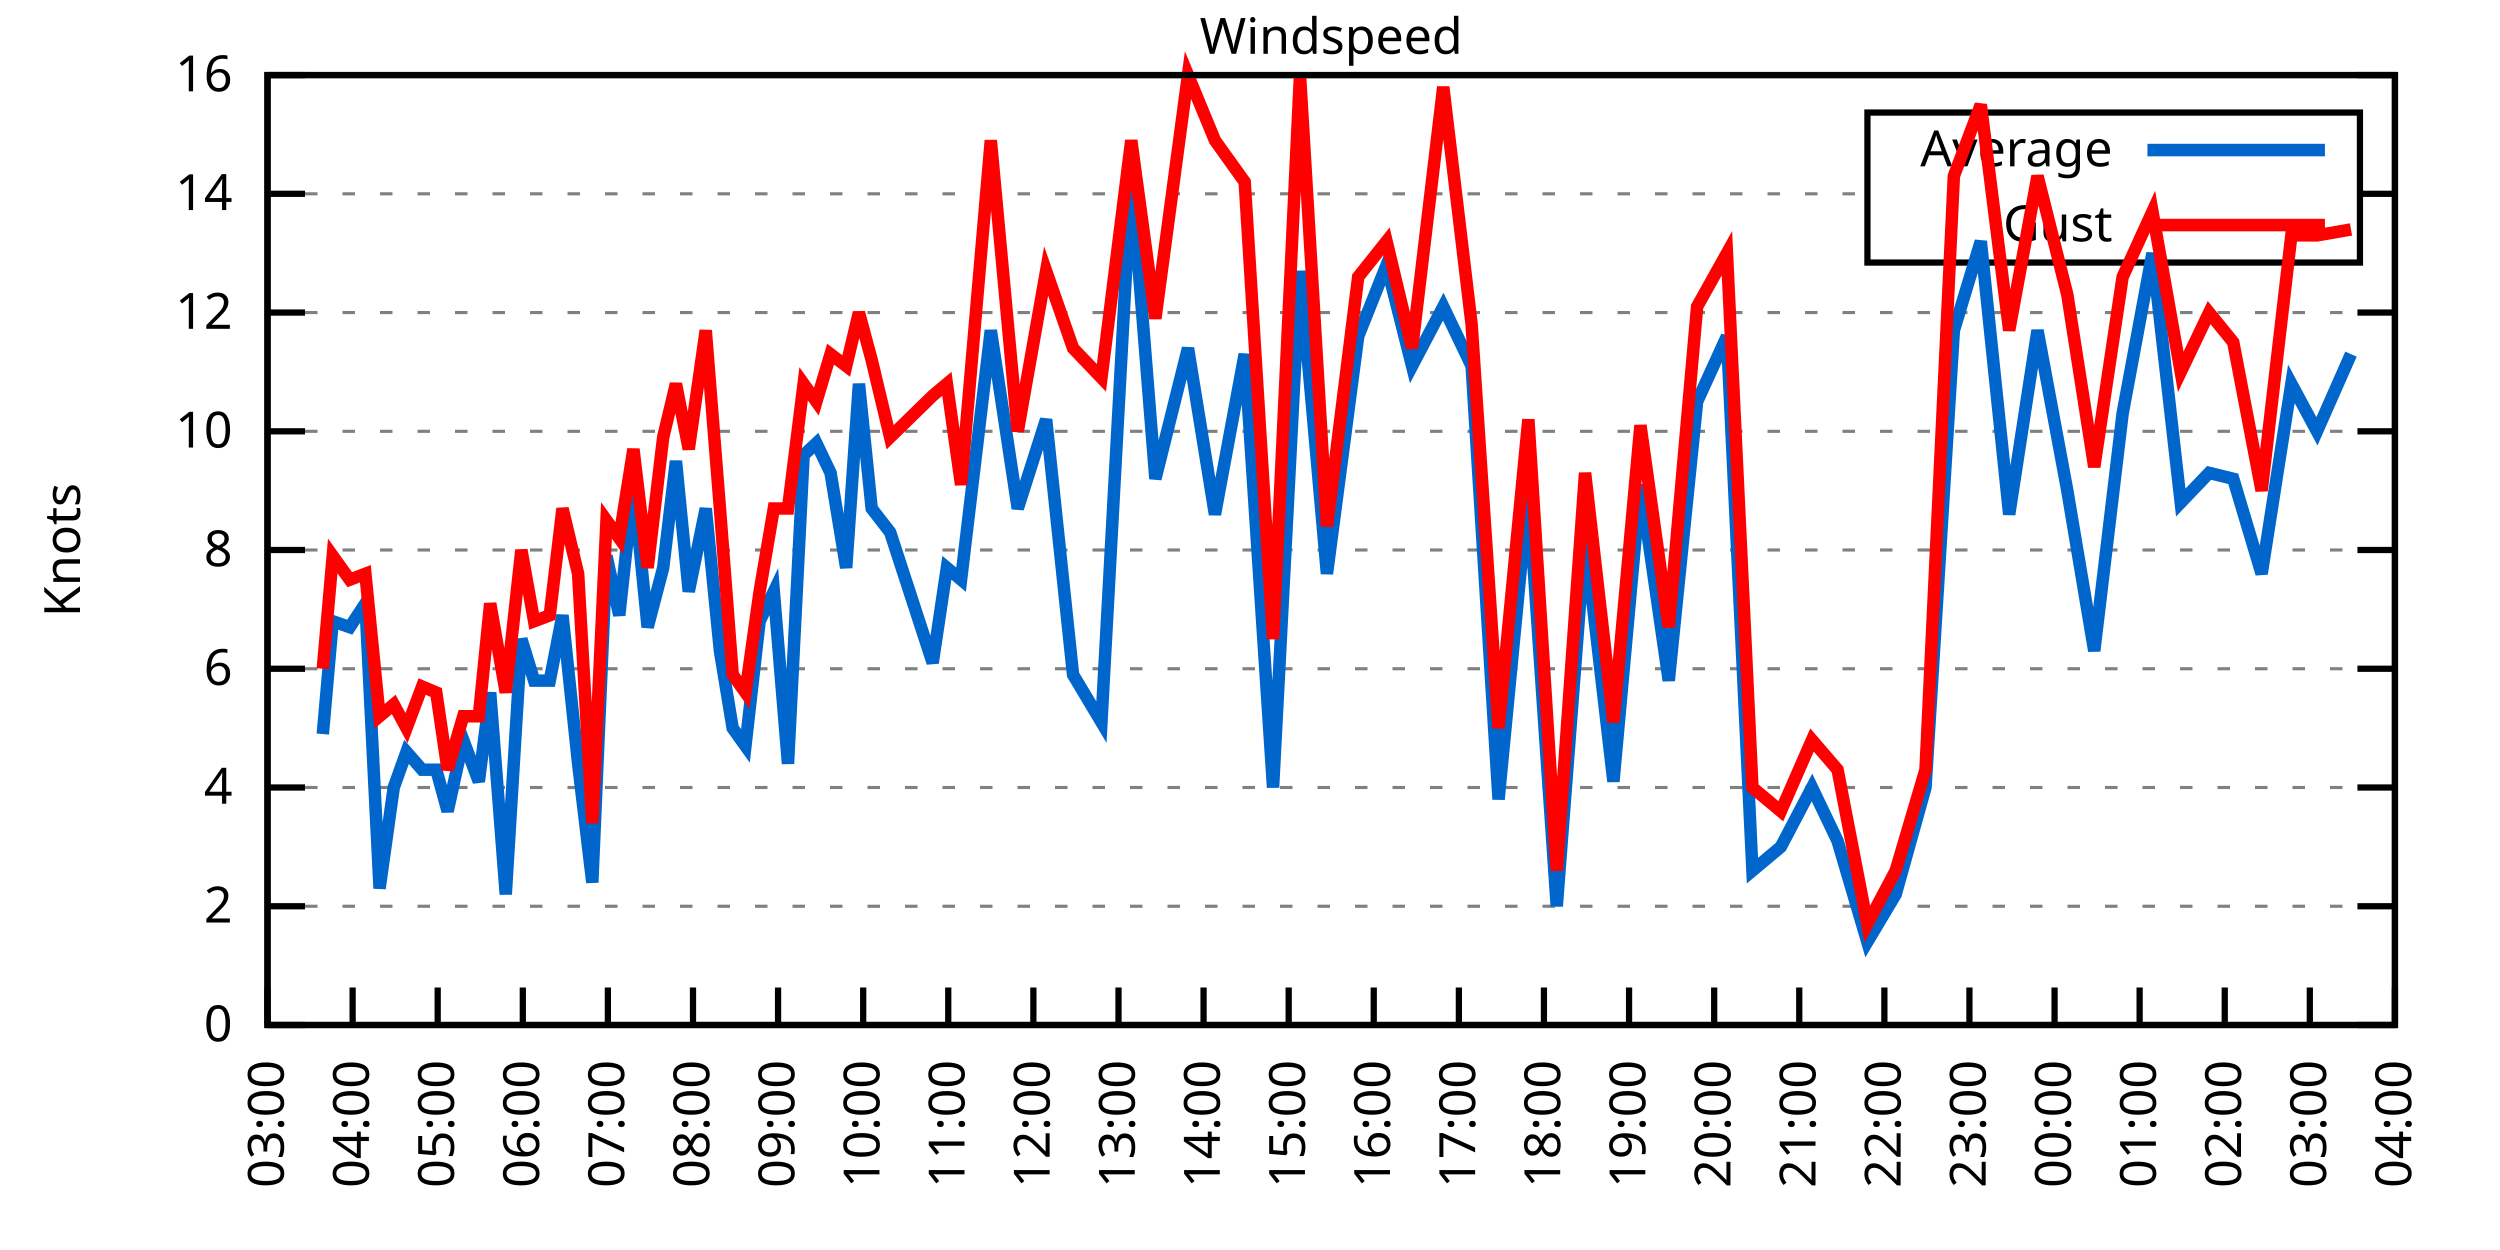
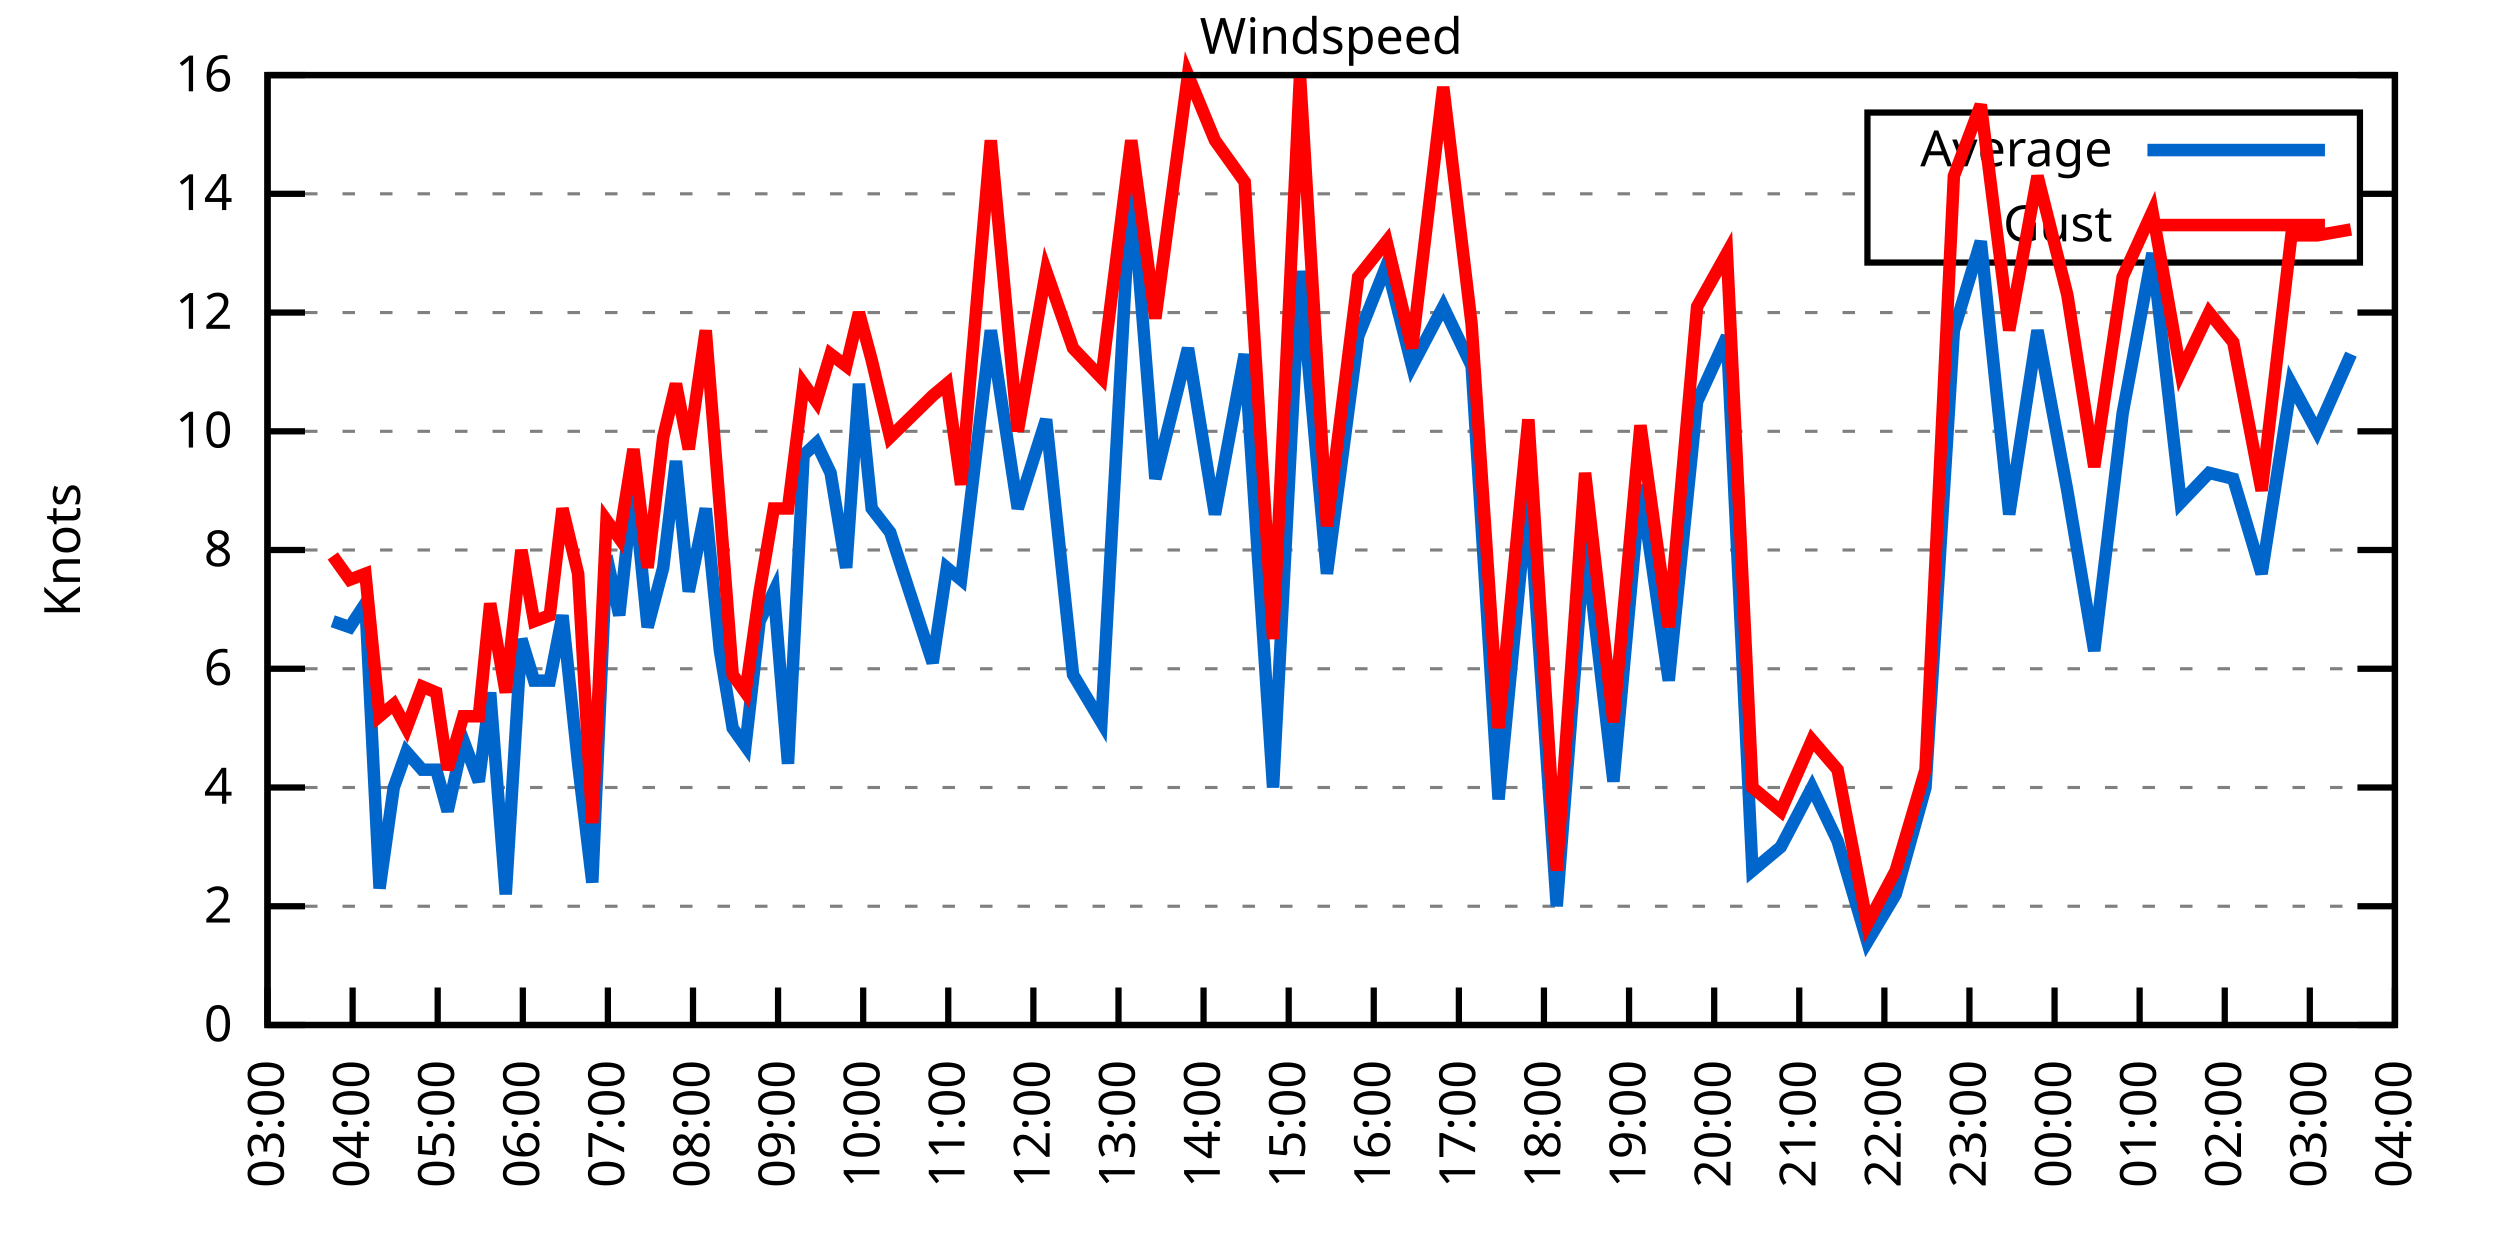
<svg xmlns="http://www.w3.org/2000/svg" xmlns:xlink="http://www.w3.org/1999/xlink" width="400" height="200" viewBox="0 0 400 200">
  <g id="gnuplot_canvas">
    <rect x="0" y="0" width="400" height="200" fill="none" />
    <defs>
      <circle id="gpDot" r="0.5" stroke-width="0.5" stroke="currentColor" />
      <path id="gpPt0" stroke-width="0.333" stroke="currentColor" d="M-1,0 h2 M0,-1 v2" />
      <path id="gpPt1" stroke-width="0.333" stroke="currentColor" d="M-1,-1 L1,1 M1,-1 L-1,1" />
      <path id="gpPt2" stroke-width="0.333" stroke="currentColor" d="M-1,0 L1,0 M0,-1 L0,1 M-1,-1 L1,1 M-1,1 L1,-1" />
      <rect id="gpPt3" stroke-width="0.333" stroke="currentColor" x="-1" y="-1" width="2" height="2" />
      <rect id="gpPt4" stroke-width="0.333" stroke="currentColor" fill="currentColor" x="-1" y="-1" width="2" height="2" />
      <circle id="gpPt5" stroke-width="0.333" stroke="currentColor" cx="0" cy="0" r="1" />
      <use xlink:href="#gpPt5" id="gpPt6" fill="currentColor" stroke="none" />
      <path id="gpPt7" stroke-width="0.333" stroke="currentColor" d="M0,-1.33 L-1.33,0.67 L1.33,0.67 z" />
      <use xlink:href="#gpPt7" id="gpPt8" fill="currentColor" stroke="none" />
      <use xlink:href="#gpPt7" id="gpPt9" stroke="currentColor" transform="rotate(180)" />
      <use xlink:href="#gpPt9" id="gpPt10" fill="currentColor" stroke="none" />
      <use xlink:href="#gpPt3" id="gpPt11" stroke="currentColor" transform="rotate(45)" />
      <use xlink:href="#gpPt11" id="gpPt12" fill="currentColor" stroke="none" />
      <path id="gpPt13" stroke-width="0.333" stroke="currentColor" d="M0,1.330 L1.265,0.411 L0.782,-1.067 L-0.782,-1.076 L-1.265,0.411 z" />
      <use xlink:href="#gpPt13" id="gpPt14" fill="currentColor" stroke="none" />
      <filter id="textbox" filterUnits="objectBoundingBox" x="0" y="0" height="1" width="1">
        <feFlood flood-color="white" flood-opacity="1" result="bgnd" />
        <feComposite in="SourceGraphic" in2="bgnd" operator="atop" />
      </filter>
      <filter id="greybox" filterUnits="objectBoundingBox" x="0" y="0" height="1" width="1">
        <feFlood flood-color="lightgrey" flood-opacity="1" result="grey" />
        <feComposite in="SourceGraphic" in2="grey" operator="atop" />
      </filter>
    </defs>
    <g fill="none" color="white" stroke="currentColor" stroke-width="1.00" stroke-linecap="butt" stroke-linejoin="miter">
</g>
    <g fill="none" color="black" stroke="currentColor" stroke-width="1.00" stroke-linecap="butt" stroke-linejoin="miter">
      <g stroke="none" shape-rendering="crispEdges">
        <polygon fill="rgb(255, 255, 255)" points="42.80,164.00 383.18,164.00 383.18,12.02 42.80,12.02 " />
      </g>
    </g>
    <g fill="none" color="black" stroke="currentColor" stroke-width="1.00" stroke-linecap="butt" stroke-linejoin="miter">
</g>
    <g fill="none" color="black" stroke="black" stroke-width="0.50" stroke-linecap="butt" stroke-linejoin="miter">
</g>
    <g fill="none" color="gray" stroke="currentColor" stroke-width="0.50" stroke-linecap="butt" stroke-linejoin="miter">
      <path stroke="gray" stroke-dasharray="2,4" class="gridline" d="M42.80,164.00 L383.19,164.00  " />
    </g>
    <g fill="none" color="gray" stroke="gray" stroke-width="1.00" stroke-linecap="butt" stroke-linejoin="miter">
</g>
    <g fill="none" color="black" stroke="currentColor" stroke-width="1.00" stroke-linecap="butt" stroke-linejoin="miter">
      <path stroke="black" d="M42.80,164.00 L48.80,164.00 M383.19,164.00 L377.19,164.00  " />
      <g transform="translate(37.20,166.60)" stroke="none" fill="black" font-family="Sans" font-size="8.00" text-anchor="end">
        <text>
          <tspan font-family="Sans"> 0</tspan>
        </text>
      </g>
    </g>
    <g fill="none" color="black" stroke="currentColor" stroke-width="1.00" stroke-linecap="butt" stroke-linejoin="miter">
</g>
    <g fill="none" color="black" stroke="black" stroke-width="0.50" stroke-linecap="butt" stroke-linejoin="miter">
</g>
    <g fill="none" color="gray" stroke="currentColor" stroke-width="0.50" stroke-linecap="butt" stroke-linejoin="miter">
      <path stroke="gray" stroke-dasharray="2,4" class="gridline" d="M42.80,145.00 L383.19,145.00  " />
    </g>
    <g fill="none" color="gray" stroke="gray" stroke-width="1.00" stroke-linecap="butt" stroke-linejoin="miter">
</g>
    <g fill="none" color="black" stroke="currentColor" stroke-width="1.00" stroke-linecap="butt" stroke-linejoin="miter">
      <path stroke="black" d="M42.80,145.00 L48.80,145.00 M383.19,145.00 L377.19,145.00  " />
      <g transform="translate(37.20,147.60)" stroke="none" fill="black" font-family="Sans" font-size="8.00" text-anchor="end">
        <text>
          <tspan font-family="Sans"> 2</tspan>
        </text>
      </g>
    </g>
    <g fill="none" color="black" stroke="currentColor" stroke-width="1.00" stroke-linecap="butt" stroke-linejoin="miter">
</g>
    <g fill="none" color="black" stroke="black" stroke-width="0.50" stroke-linecap="butt" stroke-linejoin="miter">
</g>
    <g fill="none" color="gray" stroke="currentColor" stroke-width="0.50" stroke-linecap="butt" stroke-linejoin="miter">
      <path stroke="gray" stroke-dasharray="2,4" class="gridline" d="M42.80,126.00 L383.19,126.00  " />
    </g>
    <g fill="none" color="gray" stroke="gray" stroke-width="1.00" stroke-linecap="butt" stroke-linejoin="miter">
</g>
    <g fill="none" color="black" stroke="currentColor" stroke-width="1.00" stroke-linecap="butt" stroke-linejoin="miter">
      <path stroke="black" d="M42.80,126.00 L48.80,126.00 M383.19,126.00 L377.19,126.00  " />
      <g transform="translate(37.20,128.60)" stroke="none" fill="black" font-family="Sans" font-size="8.00" text-anchor="end">
        <text>
          <tspan font-family="Sans"> 4</tspan>
        </text>
      </g>
    </g>
    <g fill="none" color="black" stroke="currentColor" stroke-width="1.00" stroke-linecap="butt" stroke-linejoin="miter">
</g>
    <g fill="none" color="black" stroke="black" stroke-width="0.50" stroke-linecap="butt" stroke-linejoin="miter">
</g>
    <g fill="none" color="gray" stroke="currentColor" stroke-width="0.50" stroke-linecap="butt" stroke-linejoin="miter">
      <path stroke="gray" stroke-dasharray="2,4" class="gridline" d="M42.80,107.00 L383.19,107.00  " />
    </g>
    <g fill="none" color="gray" stroke="gray" stroke-width="1.00" stroke-linecap="butt" stroke-linejoin="miter">
</g>
    <g fill="none" color="black" stroke="currentColor" stroke-width="1.00" stroke-linecap="butt" stroke-linejoin="miter">
      <path stroke="black" d="M42.80,107.00 L48.80,107.00 M383.19,107.00 L377.19,107.00  " />
      <g transform="translate(37.20,109.60)" stroke="none" fill="black" font-family="Sans" font-size="8.00" text-anchor="end">
        <text>
          <tspan font-family="Sans"> 6</tspan>
        </text>
      </g>
    </g>
    <g fill="none" color="black" stroke="currentColor" stroke-width="1.00" stroke-linecap="butt" stroke-linejoin="miter">
</g>
    <g fill="none" color="black" stroke="black" stroke-width="0.50" stroke-linecap="butt" stroke-linejoin="miter">
</g>
    <g fill="none" color="gray" stroke="currentColor" stroke-width="0.50" stroke-linecap="butt" stroke-linejoin="miter">
      <path stroke="gray" stroke-dasharray="2,4" class="gridline" d="M42.80,88.00 L383.19,88.00  " />
    </g>
    <g fill="none" color="gray" stroke="gray" stroke-width="1.00" stroke-linecap="butt" stroke-linejoin="miter">
</g>
    <g fill="none" color="black" stroke="currentColor" stroke-width="1.00" stroke-linecap="butt" stroke-linejoin="miter">
      <path stroke="black" d="M42.80,88.00 L48.80,88.00 M383.19,88.00 L377.19,88.00  " />
      <g transform="translate(37.20,90.60)" stroke="none" fill="black" font-family="Sans" font-size="8.00" text-anchor="end">
        <text>
          <tspan font-family="Sans"> 8</tspan>
        </text>
      </g>
    </g>
    <g fill="none" color="black" stroke="currentColor" stroke-width="1.00" stroke-linecap="butt" stroke-linejoin="miter">
</g>
    <g fill="none" color="black" stroke="black" stroke-width="0.50" stroke-linecap="butt" stroke-linejoin="miter">
</g>
    <g fill="none" color="gray" stroke="currentColor" stroke-width="0.50" stroke-linecap="butt" stroke-linejoin="miter">
      <path stroke="gray" stroke-dasharray="2,4" class="gridline" d="M42.80,69.01 L383.19,69.01  " />
    </g>
    <g fill="none" color="gray" stroke="gray" stroke-width="1.00" stroke-linecap="butt" stroke-linejoin="miter">
</g>
    <g fill="none" color="black" stroke="currentColor" stroke-width="1.00" stroke-linecap="butt" stroke-linejoin="miter">
      <path stroke="black" d="M42.80,69.01 L48.80,69.01 M383.19,69.01 L377.19,69.01  " />
      <g transform="translate(37.20,71.61)" stroke="none" fill="black" font-family="Sans" font-size="8.00" text-anchor="end">
        <text>
          <tspan font-family="Sans"> 10</tspan>
        </text>
      </g>
    </g>
    <g fill="none" color="black" stroke="currentColor" stroke-width="1.00" stroke-linecap="butt" stroke-linejoin="miter">
</g>
    <g fill="none" color="black" stroke="black" stroke-width="0.50" stroke-linecap="butt" stroke-linejoin="miter">
</g>
    <g fill="none" color="gray" stroke="currentColor" stroke-width="0.50" stroke-linecap="butt" stroke-linejoin="miter">
      <path stroke="gray" stroke-dasharray="2,4" class="gridline" d="M42.80,50.01 L383.19,50.01  " />
    </g>
    <g fill="none" color="gray" stroke="gray" stroke-width="1.00" stroke-linecap="butt" stroke-linejoin="miter">
</g>
    <g fill="none" color="black" stroke="currentColor" stroke-width="1.00" stroke-linecap="butt" stroke-linejoin="miter">
      <path stroke="black" d="M42.80,50.01 L48.80,50.01 M383.19,50.01 L377.19,50.01  " />
      <g transform="translate(37.20,52.61)" stroke="none" fill="black" font-family="Sans" font-size="8.00" text-anchor="end">
        <text>
          <tspan font-family="Sans"> 12</tspan>
        </text>
      </g>
    </g>
    <g fill="none" color="black" stroke="currentColor" stroke-width="1.00" stroke-linecap="butt" stroke-linejoin="miter">
</g>
    <g fill="none" color="black" stroke="black" stroke-width="0.50" stroke-linecap="butt" stroke-linejoin="miter">
</g>
    <g fill="none" color="gray" stroke="currentColor" stroke-width="0.50" stroke-linecap="butt" stroke-linejoin="miter">
      <path stroke="gray" stroke-dasharray="2,4" class="gridline" d="M42.80,31.01 L298.79,31.01 M377.59,31.01 L383.19,31.01  " />
    </g>
    <g fill="none" color="gray" stroke="gray" stroke-width="1.00" stroke-linecap="butt" stroke-linejoin="miter">
</g>
    <g fill="none" color="black" stroke="currentColor" stroke-width="1.00" stroke-linecap="butt" stroke-linejoin="miter">
      <path stroke="black" d="M42.80,31.01 L48.80,31.01 M383.19,31.01 L377.19,31.01  " />
      <g transform="translate(37.20,33.61)" stroke="none" fill="black" font-family="Sans" font-size="8.00" text-anchor="end">
        <text>
          <tspan font-family="Sans"> 14</tspan>
        </text>
      </g>
    </g>
    <g fill="none" color="black" stroke="currentColor" stroke-width="1.00" stroke-linecap="butt" stroke-linejoin="miter">
</g>
    <g fill="none" color="black" stroke="black" stroke-width="0.50" stroke-linecap="butt" stroke-linejoin="miter">
</g>
    <g fill="none" color="gray" stroke="currentColor" stroke-width="0.50" stroke-linecap="butt" stroke-linejoin="miter">
      <path stroke="gray" stroke-dasharray="2,4" class="gridline" d="M42.80,12.01 L383.19,12.01  " />
    </g>
    <g fill="none" color="gray" stroke="gray" stroke-width="1.00" stroke-linecap="butt" stroke-linejoin="miter">
</g>
    <g fill="none" color="black" stroke="currentColor" stroke-width="1.00" stroke-linecap="butt" stroke-linejoin="miter">
      <path stroke="black" d="M42.80,12.01 L48.80,12.01 M383.19,12.01 L377.19,12.01  " />
      <g transform="translate(37.20,14.61)" stroke="none" fill="black" font-family="Sans" font-size="8.00" text-anchor="end">
        <text>
          <tspan font-family="Sans"> 16</tspan>
        </text>
      </g>
    </g>
    <g fill="none" color="black" stroke="currentColor" stroke-width="1.00" stroke-linecap="butt" stroke-linejoin="miter">
      <path stroke="black" d="M42.80,164.00 L42.80,158.00  " />
      <g transform="translate(45.40,169.60) rotate(270.00)" stroke="none" fill="black" font-family="Sans" font-size="8.00" text-anchor="end">
        <text>
          <tspan font-family="Sans">03:00</tspan>
        </text>
      </g>
    </g>
    <g fill="none" color="black" stroke="currentColor" stroke-width="1.00" stroke-linecap="butt" stroke-linejoin="miter">
      <path stroke="black" d="M56.42,164.00 L56.42,158.00  " />
      <g transform="translate(59.02,169.60) rotate(270.00)" stroke="none" fill="black" font-family="Sans" font-size="8.00" text-anchor="end">
        <text>
          <tspan font-family="Sans">04:00</tspan>
        </text>
      </g>
    </g>
    <g fill="none" color="black" stroke="currentColor" stroke-width="1.00" stroke-linecap="butt" stroke-linejoin="miter">
      <path stroke="black" d="M70.03,164.00 L70.03,158.00  " />
      <g transform="translate(72.63,169.60) rotate(270.00)" stroke="none" fill="black" font-family="Sans" font-size="8.00" text-anchor="end">
        <text>
          <tspan font-family="Sans">05:00</tspan>
        </text>
      </g>
    </g>
    <g fill="none" color="black" stroke="currentColor" stroke-width="1.00" stroke-linecap="butt" stroke-linejoin="miter">
      <path stroke="black" d="M83.65,164.00 L83.65,158.00  " />
      <g transform="translate(86.25,169.60) rotate(270.00)" stroke="none" fill="black" font-family="Sans" font-size="8.00" text-anchor="end">
        <text>
          <tspan font-family="Sans">06:00</tspan>
        </text>
      </g>
    </g>
    <g fill="none" color="black" stroke="currentColor" stroke-width="1.00" stroke-linecap="butt" stroke-linejoin="miter">
      <path stroke="black" d="M97.26,164.00 L97.26,158.00  " />
      <g transform="translate(99.86,169.60) rotate(270.00)" stroke="none" fill="black" font-family="Sans" font-size="8.00" text-anchor="end">
        <text>
          <tspan font-family="Sans">07:00</tspan>
        </text>
      </g>
    </g>
    <g fill="none" color="black" stroke="currentColor" stroke-width="1.00" stroke-linecap="butt" stroke-linejoin="miter">
      <path stroke="black" d="M110.88,164.00 L110.88,158.00  " />
      <g transform="translate(113.48,169.60) rotate(270.00)" stroke="none" fill="black" font-family="Sans" font-size="8.00" text-anchor="end">
        <text>
          <tspan font-family="Sans">08:00</tspan>
        </text>
      </g>
    </g>
    <g fill="none" color="black" stroke="currentColor" stroke-width="1.00" stroke-linecap="butt" stroke-linejoin="miter">
      <path stroke="black" d="M124.49,164.00 L124.49,158.00  " />
      <g transform="translate(127.09,169.60) rotate(270.00)" stroke="none" fill="black" font-family="Sans" font-size="8.00" text-anchor="end">
        <text>
          <tspan font-family="Sans">09:00</tspan>
        </text>
      </g>
    </g>
    <g fill="none" color="black" stroke="currentColor" stroke-width="1.00" stroke-linecap="butt" stroke-linejoin="miter">
      <path stroke="black" d="M138.11,164.00 L138.11,158.00  " />
      <g transform="translate(140.71,169.60) rotate(270.00)" stroke="none" fill="black" font-family="Sans" font-size="8.00" text-anchor="end">
        <text>
          <tspan font-family="Sans">10:00</tspan>
        </text>
      </g>
    </g>
    <g fill="none" color="black" stroke="currentColor" stroke-width="1.00" stroke-linecap="butt" stroke-linejoin="miter">
      <path stroke="black" d="M151.72,164.00 L151.72,158.00  " />
      <g transform="translate(154.32,169.60) rotate(270.00)" stroke="none" fill="black" font-family="Sans" font-size="8.00" text-anchor="end">
        <text>
          <tspan font-family="Sans">11:00</tspan>
        </text>
      </g>
    </g>
    <g fill="none" color="black" stroke="currentColor" stroke-width="1.00" stroke-linecap="butt" stroke-linejoin="miter">
      <path stroke="black" d="M165.34,164.00 L165.34,158.00  " />
      <g transform="translate(167.94,169.60) rotate(270.00)" stroke="none" fill="black" font-family="Sans" font-size="8.00" text-anchor="end">
        <text>
          <tspan font-family="Sans">12:00</tspan>
        </text>
      </g>
    </g>
    <g fill="none" color="black" stroke="currentColor" stroke-width="1.00" stroke-linecap="butt" stroke-linejoin="miter">
      <path stroke="black" d="M178.96,164.00 L178.96,158.00  " />
      <g transform="translate(181.56,169.60) rotate(270.00)" stroke="none" fill="black" font-family="Sans" font-size="8.00" text-anchor="end">
        <text>
          <tspan font-family="Sans">13:00</tspan>
        </text>
      </g>
    </g>
    <g fill="none" color="black" stroke="currentColor" stroke-width="1.00" stroke-linecap="butt" stroke-linejoin="miter">
      <path stroke="black" d="M192.57,164.00 L192.57,158.00  " />
      <g transform="translate(195.17,169.60) rotate(270.00)" stroke="none" fill="black" font-family="Sans" font-size="8.00" text-anchor="end">
        <text>
          <tspan font-family="Sans">14:00</tspan>
        </text>
      </g>
    </g>
    <g fill="none" color="black" stroke="currentColor" stroke-width="1.00" stroke-linecap="butt" stroke-linejoin="miter">
      <path stroke="black" d="M206.19,164.00 L206.19,158.00  " />
      <g transform="translate(208.79,169.60) rotate(270.00)" stroke="none" fill="black" font-family="Sans" font-size="8.00" text-anchor="end">
        <text>
          <tspan font-family="Sans">15:00</tspan>
        </text>
      </g>
    </g>
    <g fill="none" color="black" stroke="currentColor" stroke-width="1.00" stroke-linecap="butt" stroke-linejoin="miter">
      <path stroke="black" d="M219.80,164.00 L219.80,158.00  " />
      <g transform="translate(222.40,169.60) rotate(270.00)" stroke="none" fill="black" font-family="Sans" font-size="8.00" text-anchor="end">
        <text>
          <tspan font-family="Sans">16:00</tspan>
        </text>
      </g>
    </g>
    <g fill="none" color="black" stroke="currentColor" stroke-width="1.00" stroke-linecap="butt" stroke-linejoin="miter">
      <path stroke="black" d="M233.42,164.00 L233.42,158.00  " />
      <g transform="translate(236.02,169.60) rotate(270.00)" stroke="none" fill="black" font-family="Sans" font-size="8.00" text-anchor="end">
        <text>
          <tspan font-family="Sans">17:00</tspan>
        </text>
      </g>
    </g>
    <g fill="none" color="black" stroke="currentColor" stroke-width="1.00" stroke-linecap="butt" stroke-linejoin="miter">
      <path stroke="black" d="M247.03,164.00 L247.03,158.00  " />
      <g transform="translate(249.63,169.60) rotate(270.00)" stroke="none" fill="black" font-family="Sans" font-size="8.00" text-anchor="end">
        <text>
          <tspan font-family="Sans">18:00</tspan>
        </text>
      </g>
    </g>
    <g fill="none" color="black" stroke="currentColor" stroke-width="1.00" stroke-linecap="butt" stroke-linejoin="miter">
      <path stroke="black" d="M260.65,164.00 L260.65,158.00  " />
      <g transform="translate(263.25,169.60) rotate(270.00)" stroke="none" fill="black" font-family="Sans" font-size="8.00" text-anchor="end">
        <text>
          <tspan font-family="Sans">19:00</tspan>
        </text>
      </g>
    </g>
    <g fill="none" color="black" stroke="currentColor" stroke-width="1.00" stroke-linecap="butt" stroke-linejoin="miter">
      <path stroke="black" d="M274.27,164.00 L274.27,158.00  " />
      <g transform="translate(276.87,169.60) rotate(270.00)" stroke="none" fill="black" font-family="Sans" font-size="8.00" text-anchor="end">
        <text>
          <tspan font-family="Sans">20:00</tspan>
        </text>
      </g>
    </g>
    <g fill="none" color="black" stroke="currentColor" stroke-width="1.00" stroke-linecap="butt" stroke-linejoin="miter">
      <path stroke="black" d="M287.88,164.00 L287.88,158.00  " />
      <g transform="translate(290.48,169.60) rotate(270.00)" stroke="none" fill="black" font-family="Sans" font-size="8.00" text-anchor="end">
        <text>
          <tspan font-family="Sans">21:00</tspan>
        </text>
      </g>
    </g>
    <g fill="none" color="black" stroke="currentColor" stroke-width="1.00" stroke-linecap="butt" stroke-linejoin="miter">
      <path stroke="black" d="M301.50,164.00 L301.50,158.00  " />
      <g transform="translate(304.10,169.60) rotate(270.00)" stroke="none" fill="black" font-family="Sans" font-size="8.00" text-anchor="end">
        <text>
          <tspan font-family="Sans">22:00</tspan>
        </text>
      </g>
    </g>
    <g fill="none" color="black" stroke="currentColor" stroke-width="1.00" stroke-linecap="butt" stroke-linejoin="miter">
      <path stroke="black" d="M315.11,164.00 L315.11,158.00  " />
      <g transform="translate(317.71,169.60) rotate(270.00)" stroke="none" fill="black" font-family="Sans" font-size="8.00" text-anchor="end">
        <text>
          <tspan font-family="Sans">23:00</tspan>
        </text>
      </g>
    </g>
    <g fill="none" color="black" stroke="currentColor" stroke-width="1.00" stroke-linecap="butt" stroke-linejoin="miter">
      <path stroke="black" d="M328.73,164.00 L328.73,158.00  " />
      <g transform="translate(331.33,169.60) rotate(270.00)" stroke="none" fill="black" font-family="Sans" font-size="8.00" text-anchor="end">
        <text>
          <tspan font-family="Sans">00:00</tspan>
        </text>
      </g>
    </g>
    <g fill="none" color="black" stroke="currentColor" stroke-width="1.00" stroke-linecap="butt" stroke-linejoin="miter">
      <path stroke="black" d="M342.34,164.00 L342.34,158.00  " />
      <g transform="translate(344.94,169.60) rotate(270.00)" stroke="none" fill="black" font-family="Sans" font-size="8.00" text-anchor="end">
        <text>
          <tspan font-family="Sans">01:00</tspan>
        </text>
      </g>
    </g>
    <g fill="none" color="black" stroke="currentColor" stroke-width="1.00" stroke-linecap="butt" stroke-linejoin="miter">
      <path stroke="black" d="M355.96,164.00 L355.96,158.00  " />
      <g transform="translate(358.56,169.60) rotate(270.00)" stroke="none" fill="black" font-family="Sans" font-size="8.00" text-anchor="end">
        <text>
          <tspan font-family="Sans">02:00</tspan>
        </text>
      </g>
    </g>
    <g fill="none" color="black" stroke="currentColor" stroke-width="1.00" stroke-linecap="butt" stroke-linejoin="miter">
      <path stroke="black" d="M369.57,164.00 L369.57,158.00  " />
      <g transform="translate(372.17,169.60) rotate(270.00)" stroke="none" fill="black" font-family="Sans" font-size="8.00" text-anchor="end">
        <text>
          <tspan font-family="Sans">03:00</tspan>
        </text>
      </g>
    </g>
    <g fill="none" color="black" stroke="currentColor" stroke-width="1.00" stroke-linecap="butt" stroke-linejoin="miter">
      <path stroke="black" d="M383.19,164.00 L383.19,158.00  " />
      <g transform="translate(385.79,169.60) rotate(270.00)" stroke="none" fill="black" font-family="Sans" font-size="8.00" text-anchor="end">
        <text>
          <tspan font-family="Sans">04:00</tspan>
        </text>
      </g>
    </g>
    <g fill="none" color="black" stroke="currentColor" stroke-width="1.00" stroke-linecap="butt" stroke-linejoin="miter">
</g>
    <g fill="none" color="black" stroke="currentColor" stroke-width="1.00" stroke-linecap="butt" stroke-linejoin="miter">
      <path stroke="black" d="M42.80,12.01 L42.80,164.00 L383.19,164.00 L383.19,12.01 L42.80,12.01 Z  " />
    </g>
    <g fill="none" color="black" stroke="currentColor" stroke-width="1.00" stroke-linecap="butt" stroke-linejoin="miter">
</g>
    <g fill="none" color="black" stroke="currentColor" stroke-width="1.00" stroke-linecap="butt" stroke-linejoin="miter">
      <path stroke="black" d="M298.79,42.01 L298.79,18.01 L377.59,18.01 L377.59,42.01 L298.79,42.01 Z  " />
    </g>
    <g id="Windspeed_plot_1">
      <g fill="none" color="white" stroke="black" stroke-width="2.00" stroke-linecap="butt" stroke-linejoin="miter">
</g>
      <g fill="none" color="black" stroke="currentColor" stroke-width="2.00" stroke-linecap="butt" stroke-linejoin="miter">
        <g transform="translate(337.99,26.61)" stroke="none" fill="black" font-family="Sans" font-size="8.00" text-anchor="end">
          <text>
            <tspan font-family="Sans">Average</tspan>
          </text>
        </g>
      </g>
      <g fill="none" color="black" stroke="currentColor" stroke-width="2.00" stroke-linecap="butt" stroke-linejoin="miter">
-         <path stroke="rgb(  0, 102, 204)" d="M343.59,24.01 L371.99,24.01 M51.65,117.45 L53.24,99.40 L55.96,100.35 L58.46,96.55 L60.73,142.15 L63.00,126.00   L65.04,120.30 L67.54,123.15 L69.80,123.15 L71.62,129.80 L74.12,118.40 L76.61,125.05 L78.43,110.80 L80.92,143.10   L83.42,102.25 L85.46,108.90 L87.96,108.90 L90.00,98.45 L92.50,122.20 L94.77,141.20 L97.04,88.95 L99.08,98.45   L101.35,77.56 L103.62,100.35 L106.11,90.85 L108.15,73.76 L110.20,94.65 L112.92,81.36 L115.19,104.15 L117.23,116.50   L119.27,119.35 L121.54,99.40 L123.81,94.65 L126.08,122.20 L128.58,72.81 L130.62,70.91 L132.89,75.66 L135.39,90.85   L137.43,61.41 L139.47,81.36 L142.42,85.16 L149.23,106.05 L151.50,90.85 L153.77,92.75 L158.53,52.86 L162.84,81.36   L167.38,67.11 L171.69,107.95 L176.23,115.55 L181.00,28.16 L184.86,76.61 L190.08,55.71 L194.39,82.31 L199.15,56.66   L203.69,126.00 L208.00,43.36 L212.31,91.80 L217.31,53.81 L221.85,42.41 L225.93,58.56 L230.92,49.06 L235.46,58.56   L239.77,127.90 L244.54,78.51 L249.08,145.00 L253.61,86.11 L258.15,125.05 L262.47,77.56 L267.00,108.90 L271.54,64.26   L276.31,53.81 L280.39,139.30 L284.93,135.50 L289.92,126.00 L294.01,134.55 L298.77,150.70 L303.31,143.10 L308.08,126.00   L312.62,52.86 L316.93,38.61 L321.47,82.31 L326.00,52.86 L330.77,78.51 L335.08,104.15 L339.62,66.16 L344.39,40.51   L348.92,80.41 L353.46,75.66 L357.32,76.61 L361.86,91.80 L366.62,61.41 L370.71,69.01 L376.16,56.66  " />
+         <path stroke="rgb(  0, 102, 204)" d="M343.59,24.01 L371.99,24.01 M53.24,99.40 L55.96,100.35 L58.46,96.55 L60.73,142.15 L63.00,126.00 L65.04,120.30   L67.54,123.15 L69.80,123.15 L71.62,129.80 L74.12,118.40 L76.61,125.05 L78.43,110.80 L80.92,143.10 L83.42,102.25   L85.46,108.90 L87.96,108.90 L90.00,98.45 L92.50,122.20 L94.77,141.20 L97.04,88.95 L99.08,98.45 L101.35,77.56   L103.62,100.35 L106.11,90.85 L108.15,73.76 L110.20,94.65 L112.92,81.36 L115.19,104.15 L117.23,116.50 L119.27,119.35   L121.54,99.40 L123.81,94.65 L126.08,122.20 L128.58,72.81 L130.62,70.91 L132.89,75.66 L135.39,90.85 L137.43,61.41   L139.47,81.36 L142.42,85.16 L149.23,106.05 L151.50,90.85 L153.77,92.75 L158.53,52.86 L162.84,81.36 L167.38,67.11   L171.69,107.95 L176.23,115.55 L181.00,28.16 L184.86,76.61 L190.08,55.71 L194.39,82.31 L199.15,56.66 L203.69,126.00   L208.00,43.36 L212.31,91.80 L217.31,53.81 L221.85,42.41 L225.93,58.56 L230.92,49.06 L235.46,58.56 L239.77,127.90   L244.54,78.51 L249.08,145.00 L253.61,86.11 L258.15,125.05 L262.47,77.56 L267.00,108.90 L271.54,64.26 L276.31,53.81   L280.39,139.30 L284.93,135.50 L289.92,126.00 L294.01,134.55 L298.77,150.70 L303.31,143.10 L308.08,126.00 L312.62,52.86   L316.93,38.61 L321.47,82.31 L326.00,52.86 L330.77,78.51 L335.08,104.15 L339.62,66.16 L344.39,40.51 L348.92,80.41   L353.46,75.66 L357.32,76.61 L361.86,91.80 L366.62,61.41 L370.71,69.01 L376.16,56.66  " />
      </g>
    </g>
    <g id="Windspeed_plot_2">
      <g fill="none" color="black" stroke="currentColor" stroke-width="2.00" stroke-linecap="butt" stroke-linejoin="miter">
        <g transform="translate(337.99,38.61)" stroke="none" fill="black" font-family="Sans" font-size="8.00" text-anchor="end">
          <text>
            <tspan font-family="Sans">Gust</tspan>
          </text>
        </g>
      </g>
      <g fill="none" color="black" stroke="currentColor" stroke-width="2.00" stroke-linecap="butt" stroke-linejoin="miter">
-         <path stroke="rgb(255,   0,   0)" d="M343.59,36.01 L371.99,36.01 M51.65,107.00 L53.24,88.95 L55.96,92.75 L58.46,91.80 L60.73,114.60 L63.00,112.70   L65.04,116.50 L67.54,109.85 L69.80,110.80 L71.62,123.15 L74.12,114.60 L76.61,114.60 L78.43,96.55 L80.92,110.80   L83.42,88.00 L85.46,99.40 L87.96,98.45 L90.00,81.36 L92.50,91.80 L94.77,131.70 L97.04,83.26 L99.08,86.11   L101.35,71.86 L103.62,90.85 L106.11,69.96 L108.15,61.41 L110.20,71.86 L112.92,52.86 L115.19,81.36 L117.23,107.95   L119.27,110.80 L121.54,94.65 L123.81,81.36 L126.08,81.36 L128.58,61.41 L130.62,64.26 L132.89,56.66 L135.39,58.56   L137.43,50.01 L139.47,57.61 L142.42,69.96 L149.23,63.31 L151.50,61.41 L153.77,77.56 L158.53,22.46 L162.84,69.01   L167.38,43.36 L171.69,55.71 L176.23,60.46 L181.00,22.46 L184.86,50.96 L190.08,12.01 L194.39,22.46 L199.15,29.11   L203.69,102.25 L208.00,12.01 L212.31,84.21 L217.31,44.31 L221.85,38.61 L225.93,55.71 L230.92,13.91 L235.46,51.91   L239.77,116.50 L244.54,67.11 L249.08,139.30 L253.61,75.66 L258.15,115.55 L262.47,68.06 L267.00,100.35 L271.54,49.06   L276.31,40.51 L280.39,126.00 L284.93,129.80 L289.92,118.40 L294.01,123.15 L298.77,147.85 L303.31,139.30 L308.08,123.15   L312.62,28.16 L316.93,16.76 L321.47,52.86 L326.00,28.16 L330.77,47.16 L335.08,74.71 L339.62,44.31 L344.39,33.86   L348.92,59.51 L353.46,50.01 L357.32,54.76 L361.86,78.51 L366.62,37.66 L370.71,37.66 L376.16,36.71  " />
+         <path stroke="rgb(255,   0,   0)" d="M343.59,36.01 L371.99,36.01 M53.24,88.95 L55.96,92.75 L58.46,91.80 L60.73,114.60 L63.00,112.70 L65.04,116.50   L67.54,109.85 L69.80,110.80 L71.62,123.15 L74.12,114.60 L76.61,114.60 L78.43,96.55 L80.92,110.80 L83.42,88.00   L85.46,99.40 L87.96,98.45 L90.00,81.36 L92.50,91.80 L94.77,131.70 L97.04,83.26 L99.08,86.11 L101.35,71.86   L103.62,90.85 L106.11,69.96 L108.15,61.41 L110.20,71.86 L112.92,52.86 L115.19,81.36 L117.23,107.95 L119.27,110.80   L121.54,94.65 L123.81,81.36 L126.08,81.36 L128.58,61.41 L130.62,64.26 L132.89,56.66 L135.39,58.56 L137.43,50.01   L139.47,57.61 L142.42,69.96 L149.23,63.31 L151.50,61.41 L153.77,77.56 L158.53,22.46 L162.84,69.01 L167.38,43.36   L171.69,55.71 L176.23,60.46 L181.00,22.46 L184.86,50.96 L190.08,12.01 L194.39,22.46 L199.15,29.11 L203.69,102.25   L208.00,12.01 L212.31,84.21 L217.31,44.31 L221.85,38.61 L225.93,55.71 L230.92,13.91 L235.46,51.91 L239.77,116.50   L244.54,67.11 L249.08,139.30 L253.61,75.66 L258.15,115.55 L262.47,68.06 L267.00,100.35 L271.54,49.06 L276.31,40.51   L280.39,126.00 L284.93,129.80 L289.92,118.40 L294.01,123.15 L298.77,147.85 L303.31,139.30 L308.08,123.15 L312.62,28.16   L316.93,16.76 L321.47,52.86 L326.00,28.16 L330.77,47.16 L335.08,74.71 L339.62,44.31 L344.39,33.86 L348.92,59.51   L353.46,50.01 L357.32,54.76 L361.86,78.51 L366.62,37.66 L370.71,37.66 L376.16,36.71  " />
      </g>
    </g>
    <g fill="none" color="black" stroke="currentColor" stroke-width="2.00" stroke-linecap="butt" stroke-linejoin="miter">
</g>
    <g fill="none" color="black" stroke="black" stroke-width="1.00" stroke-linecap="butt" stroke-linejoin="miter">
</g>
    <g fill="none" color="black" stroke="currentColor" stroke-width="1.00" stroke-linecap="butt" stroke-linejoin="miter">
      <path stroke="black" d="M42.80,12.01 L42.80,164.00 L383.19,164.00 L383.19,12.01 L42.80,12.01 Z  " />
      <g transform="translate(12.80,88.01) rotate(270.00)" stroke="none" fill="black" font-family="Sans" font-size="8.00" text-anchor="middle">
        <text>
          <tspan font-family="Sans">Knots</tspan>
        </text>
      </g>
    </g>
    <g fill="none" color="black" stroke="currentColor" stroke-width="1.00" stroke-linecap="butt" stroke-linejoin="miter">
</g>
    <g fill="none" color="black" stroke="currentColor" stroke-width="1.00" stroke-linecap="butt" stroke-linejoin="miter">
      <g transform="translate(212.99,8.61)" stroke="none" fill="black" font-family="Sans" font-size="8.00" text-anchor="middle">
        <text>
          <tspan font-family="Sans">Windspeed</tspan>
        </text>
      </g>
    </g>
    <g fill="none" color="black" stroke="currentColor" stroke-width="1.00" stroke-linecap="butt" stroke-linejoin="miter">
</g>
  </g>
</svg>
